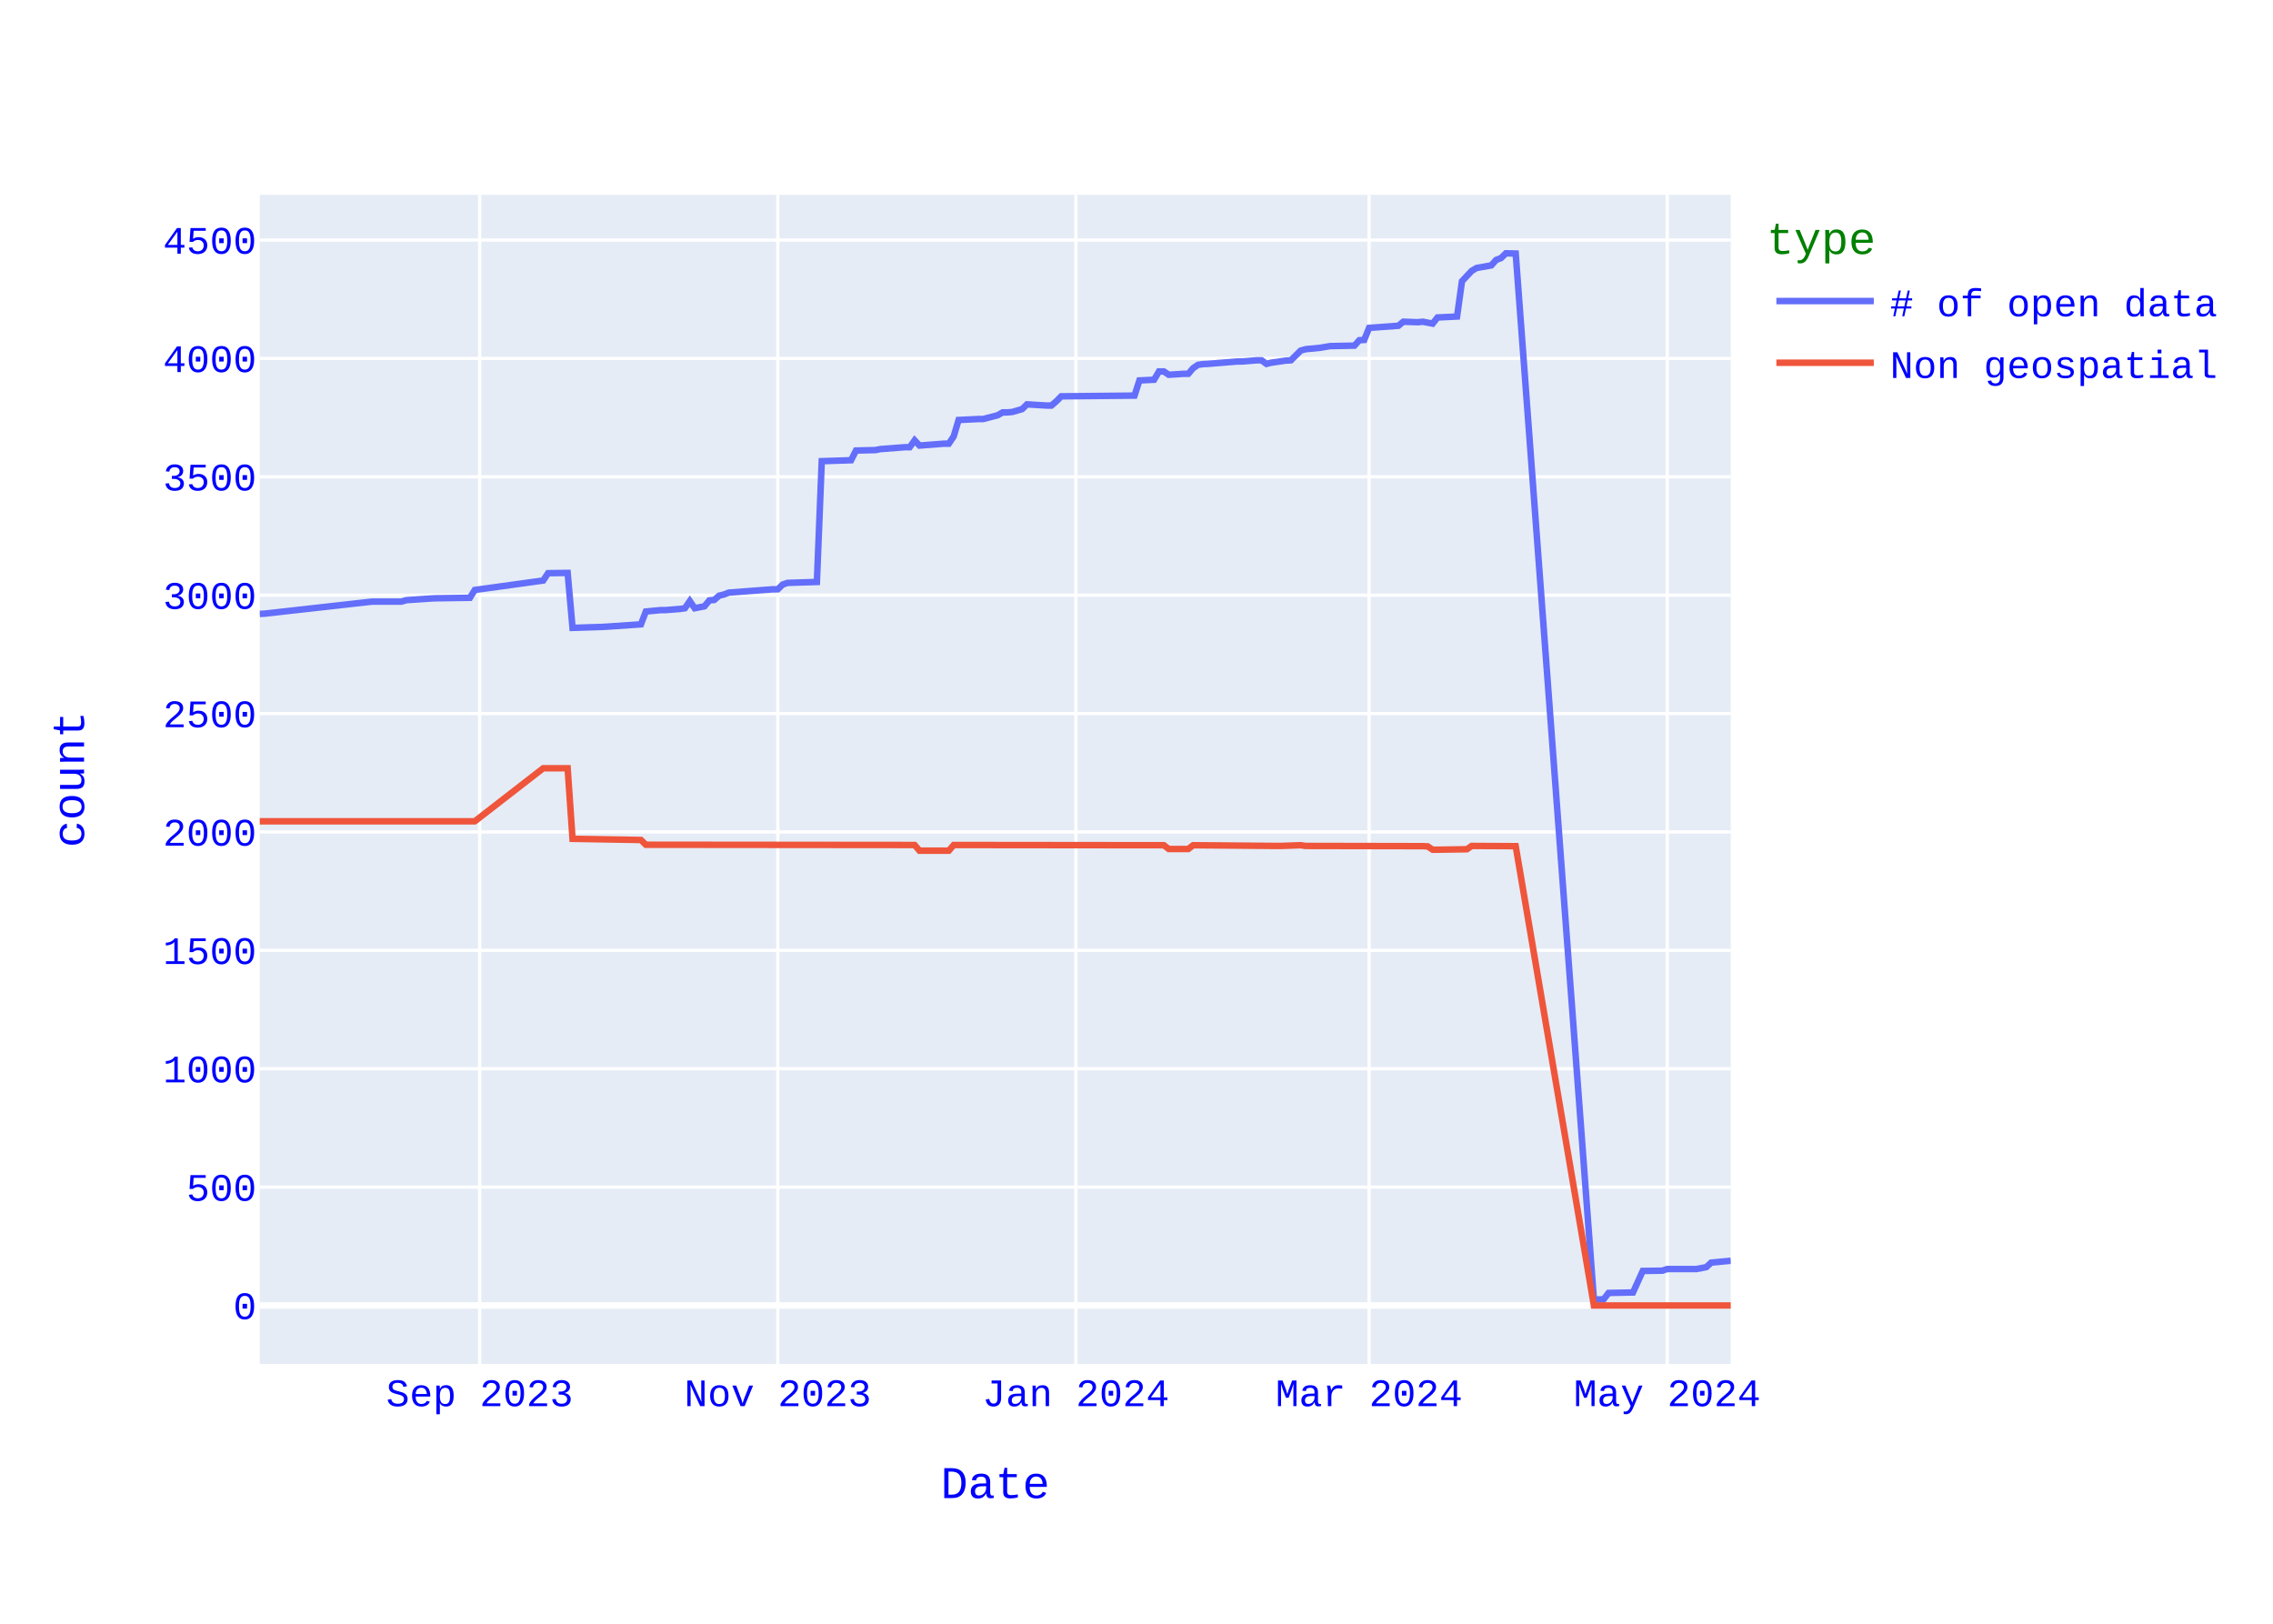
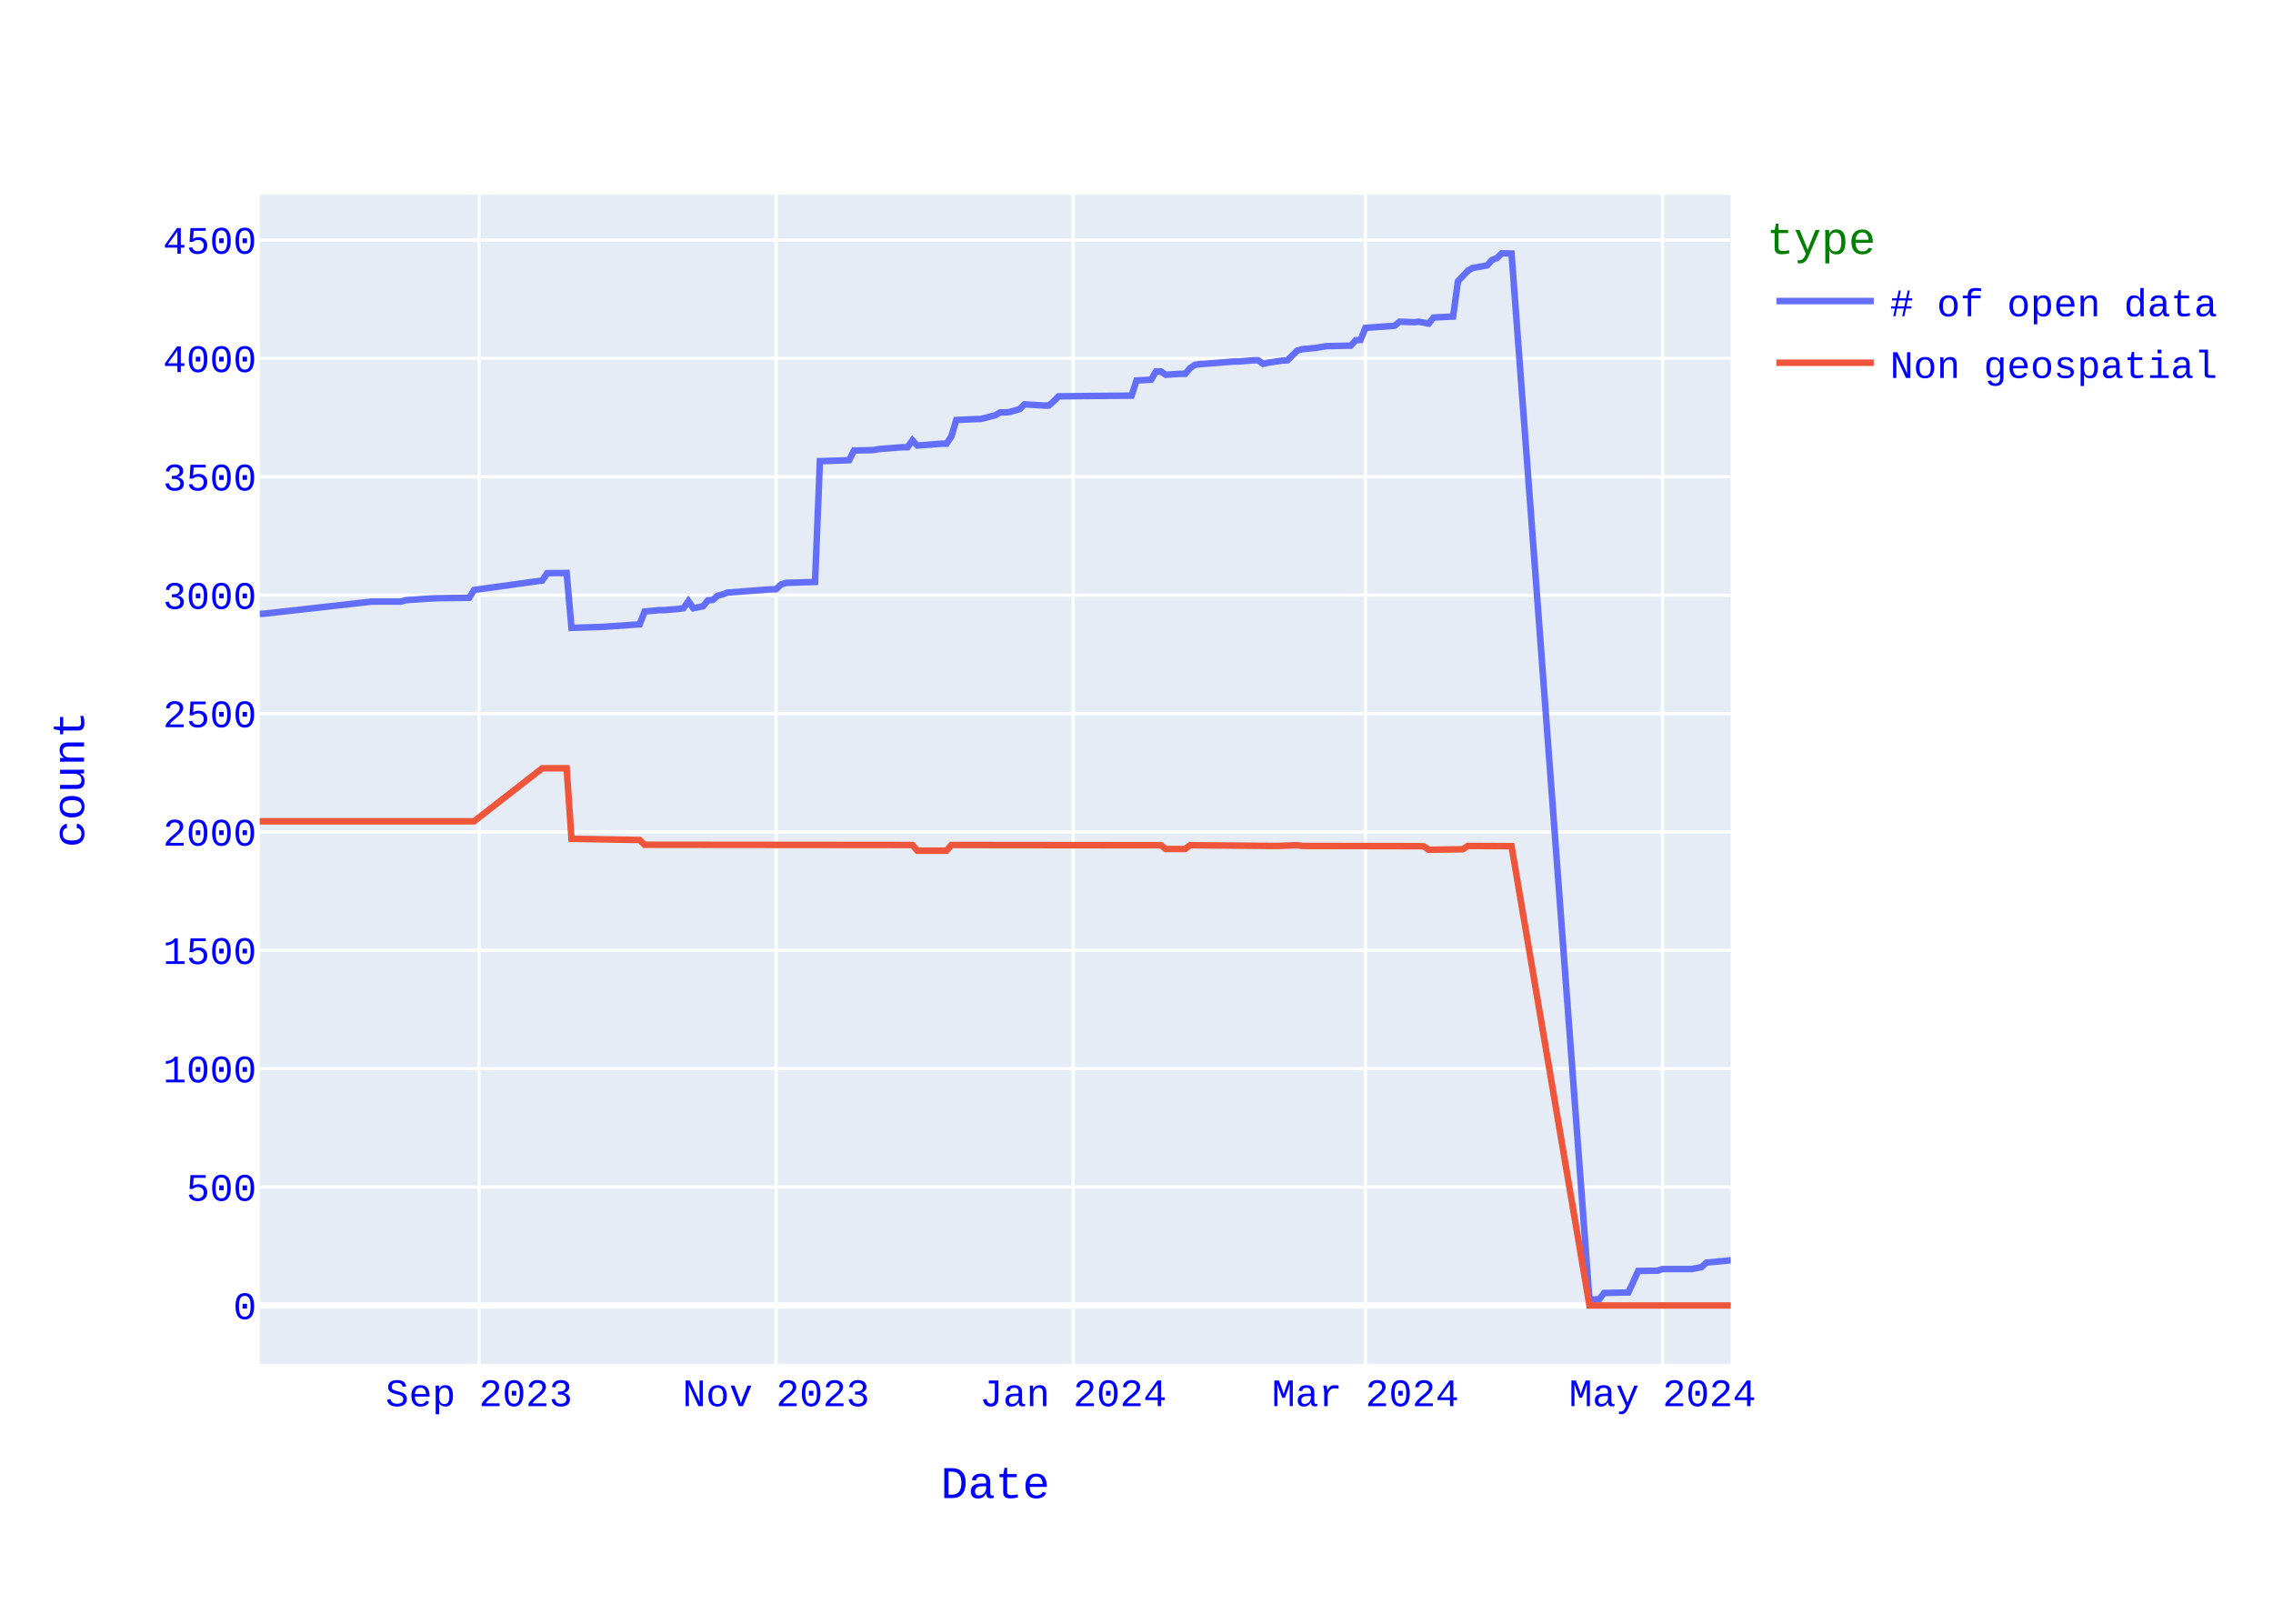
<svg xmlns="http://www.w3.org/2000/svg" class="main-svg" width="700" height="500" style="" viewBox="0 0 700 500">
  <rect x="0" y="0" width="700" height="500" style="fill: rgb(255, 255, 255); fill-opacity: 1;" />
-   <defs id="defs-6b4f95">
+   <defs id="defs-007fa5">
    <g class="clips">
-       <clipPath id="clip6b4f95xyplot" class="plotclip">
+       <clipPath id="clip007fa5xyplot" class="plotclip">
        <rect width="453" height="360" />
      </clipPath>
-       <clipPath class="axesclip" id="clip6b4f95x">
+       <clipPath class="axesclip" id="clip007fa5x">
        <rect x="80" y="0" width="453" height="500" />
      </clipPath>
-       <clipPath class="axesclip" id="clip6b4f95y">
+       <clipPath class="axesclip" id="clip007fa5y">
        <rect x="0" y="60" width="700" height="360" />
      </clipPath>
-       <clipPath class="axesclip" id="clip6b4f95xy">
+       <clipPath class="axesclip" id="clip007fa5xy">
        <rect x="80" y="60" width="453" height="360" />
      </clipPath>
    </g>
    <g class="gradients" />
    <g class="patterns" />
  </defs>
  <g class="bglayer">
    <rect class="bg" x="80" y="60" width="453" height="360" style="fill: rgb(229, 236, 246); fill-opacity: 1; stroke-width: 0;" />
  </g>
  <g class="layer-below">
    <g class="imagelayer" />
    <g class="shapelayer" />
  </g>
  <g class="cartesianlayer">
    <g class="subplot xy">
      <g class="layer-subplot">
        <g class="shapelayer" />
        <g class="imagelayer" />
      </g>
      <g class="minor-gridlayer">
        <g class="x" />
        <g class="y" />
      </g>
      <g class="gridlayer">
        <g class="x">
-           <path class="xgrid crisp" transform="translate(147.72,0)" d="M0,60v360" style="stroke: rgb(255, 255, 255); stroke-opacity: 1; stroke-width: 1px;" />
-           <path class="xgrid crisp" transform="translate(239.53,0)" d="M0,60v360" style="stroke: rgb(255, 255, 255); stroke-opacity: 1; stroke-width: 1px;" />
-           <path class="xgrid crisp" transform="translate(331.33,0)" d="M0,60v360" style="stroke: rgb(255, 255, 255); stroke-opacity: 1; stroke-width: 1px;" />
-           <path class="xgrid crisp" transform="translate(421.63,0)" d="M0,60v360" style="stroke: rgb(255, 255, 255); stroke-opacity: 1; stroke-width: 1px;" />
-           <path class="xgrid crisp" transform="translate(513.44,0)" d="M0,60v360" style="stroke: rgb(255, 255, 255); stroke-opacity: 1; stroke-width: 1px;" />
+           <path class="xgrid crisp" transform="translate(147.5,0)" d="M0,60v360" style="stroke: rgb(255, 255, 255); stroke-opacity: 1; stroke-width: 1px;" />
+           <path class="xgrid crisp" transform="translate(239,0)" d="M0,60v360" style="stroke: rgb(255, 255, 255); stroke-opacity: 1; stroke-width: 1px;" />
+           <path class="xgrid crisp" transform="translate(330.5,0)" d="M0,60v360" style="stroke: rgb(255, 255, 255); stroke-opacity: 1; stroke-width: 1px;" />
+           <path class="xgrid crisp" transform="translate(420.5,0)" d="M0,60v360" style="stroke: rgb(255, 255, 255); stroke-opacity: 1; stroke-width: 1px;" />
+           <path class="xgrid crisp" transform="translate(512,0)" d="M0,60v360" style="stroke: rgb(255, 255, 255); stroke-opacity: 1; stroke-width: 1px;" />
        </g>
        <g class="y">
          <path class="ygrid crisp" transform="translate(0,365.55)" d="M80,0h453" style="stroke: rgb(255, 255, 255); stroke-opacity: 1; stroke-width: 1px;" />
          <path class="ygrid crisp" transform="translate(0,329.09)" d="M80,0h453" style="stroke: rgb(255, 255, 255); stroke-opacity: 1; stroke-width: 1px;" />
          <path class="ygrid crisp" transform="translate(0,292.64)" d="M80,0h453" style="stroke: rgb(255, 255, 255); stroke-opacity: 1; stroke-width: 1px;" />
          <path class="ygrid crisp" transform="translate(0,256.19)" d="M80,0h453" style="stroke: rgb(255, 255, 255); stroke-opacity: 1; stroke-width: 1px;" />
          <path class="ygrid crisp" transform="translate(0,219.73)" d="M80,0h453" style="stroke: rgb(255, 255, 255); stroke-opacity: 1; stroke-width: 1px;" />
          <path class="ygrid crisp" transform="translate(0,183.28)" d="M80,0h453" style="stroke: rgb(255, 255, 255); stroke-opacity: 1; stroke-width: 1px;" />
          <path class="ygrid crisp" transform="translate(0,146.82)" d="M80,0h453" style="stroke: rgb(255, 255, 255); stroke-opacity: 1; stroke-width: 1px;" />
          <path class="ygrid crisp" transform="translate(0,110.37)" d="M80,0h453" style="stroke: rgb(255, 255, 255); stroke-opacity: 1; stroke-width: 1px;" />
          <path class="ygrid crisp" transform="translate(0,73.92)" d="M80,0h453" style="stroke: rgb(255, 255, 255); stroke-opacity: 1; stroke-width: 1px;" />
        </g>
      </g>
      <g class="zerolinelayer">
        <path class="yzl zl crisp" transform="translate(0,402)" d="M80,0h453" style="stroke: rgb(255, 255, 255); stroke-opacity: 1; stroke-width: 2px;" />
      </g>
      <path class="xlines-below" />
      <path class="ylines-below" />
      <g class="overlines-below" />
      <g class="xaxislayer-below" />
      <g class="yaxislayer-below" />
      <g class="overaxes-below" />
-       <g class="plot" transform="translate(80,60)" clip-path="url(#clip6b4f95xyplot)">
+       <g class="plot" transform="translate(80,60)" clip-path="url(#clip007fa5xyplot)">
        <g class="scatterlayer mlayer">
-           <g class="trace scatter tracec86050" style="stroke-miterlimit: 2; opacity: 1;">
+           <g class="trace scatter trace6bb3e3" style="stroke-miterlimit: 2; opacity: 1;">
            <g class="fills" />
            <g class="errorbars" />
            <g class="lines">
-               <path class="js-line" d="M453,328.22L446.98,328.8L445.48,330.19L442.47,330.77L440.96,330.77L433.44,330.77L431.93,331.28L425.91,331.36L422.9,337.99L415.38,338.14L413.87,340.1L410.86,340.18L386.78,18.07L383.77,18L382.27,19.46L380.76,20.04L379.26,21.72L374.74,22.52L373.24,23.4L370.23,26.6L368.72,37.47L362.7,37.76L361.2,39.65L358.19,39.07L356.68,39.22L352.17,39.07L350.66,40.31L341.63,40.97L340.13,44.68L338.62,44.76L337.12,46.43L329.59,46.58L326.58,47.09L322.07,47.53L320.56,47.96L317.55,50.95L316.05,51.03L311.53,51.68L310.03,52.05L308.52,50.95L307.02,50.95L302.5,51.32L301,51.32L291.97,52.05L290.46,52.12L288.96,52.34L287.45,53.36L285.95,55.11L284.44,55.11L279.93,55.4L278.42,54.38L276.92,54.38L275.41,56.93L270.9,57.15L269.39,61.82L246.82,62.04L245.31,63.57L243.81,64.88L242.3,64.88L236.28,64.51L234.78,65.97L231.77,66.85L230.26,66.99L228.76,66.99L227.25,67.87L222.74,69.04L221.23,69.04L215.21,69.33L213.71,74.36L212.2,76.62L210.7,76.62L203.17,77.2L201.67,75.6L200.16,77.71L198.66,77.71L191.13,78.29L189.63,78.59L183.61,78.73L182.1,81.72L173.07,82.01L171.57,119.2L162.54,119.49L161.03,120L159.53,121.46L158.02,121.46L144.48,122.48L142.97,123.06L141.47,123.42L139.96,124.74L138.46,124.88L136.95,126.7L133.94,127.29L132.44,125.1L130.93,127.29L129.43,127.51L124.91,127.87L123.41,127.87L118.89,128.31L117.39,132.25L106.85,132.97L105.35,133.05L96.32,133.34L94.81,116.42L88.79,116.5L87.29,118.76L66.22,121.67L64.71,124.08L54.18,124.23L52.67,124.3L45.15,124.81L43.64,125.25L34.61,125.25L1.5,128.96L0,129.04" style="vector-effect: none; fill: none; stroke: rgb(99, 110, 250); stroke-opacity: 1; stroke-width: 2px; opacity: 1;" />
+               <path class="js-line" d="M453,328.07L445.5,328.8L444,330.19L441,330.77L439.5,330.77L432,330.77L430.5,331.28L424.5,331.36L421.5,337.99L414,338.14L412.5,340.1L409.5,340.18L385.5,18.07L382.5,18L381,19.46L379.5,20.04L378,21.72L373.5,22.52L372,23.4L369,26.6L367.5,37.47L361.5,37.76L360,39.65L357,39.07L355.5,39.22L351,39.07L349.5,40.31L340.5,40.97L339,44.68L337.5,44.76L336,46.43L328.5,46.58L325.5,47.09L321,47.53L319.5,47.96L316.5,50.95L315,51.03L310.5,51.68L309,52.05L307.5,50.95L306,50.95L301.5,51.32L300,51.32L291,52.05L289.5,52.12L288,52.34L286.5,53.36L285,55.11L283.5,55.11L279,55.4L277.5,54.38L276,54.38L274.5,56.93L270,57.15L268.5,61.82L246,62.04L244.5,63.57L243,64.88L241.5,64.88L235.5,64.51L234,65.97L231,66.85L229.5,66.99L228,66.99L226.5,67.87L222,69.04L220.5,69.04L214.5,69.33L213,74.36L211.5,76.62L210,76.62L202.5,77.2L201,75.6L199.5,77.71L198,77.71L190.5,78.29L189,78.59L183,78.73L181.5,81.72L172.5,82.01L171,119.2L162,119.49L160.5,120L159,121.46L157.5,121.46L144,122.48L142.5,123.06L141,123.42L139.5,124.74L138,124.88L136.5,126.7L133.5,127.29L132,125.1L130.5,127.29L129,127.51L124.5,127.87L123,127.87L118.5,128.31L117,132.25L106.5,132.97L105,133.05L96,133.34L94.5,116.42L88.5,116.5L87,118.76L66,121.67L64.5,124.08L54,124.23L52.5,124.3L45,124.81L43.5,125.25L34.5,125.25L1.5,128.96L0,129.04" style="vector-effect: none; fill: none; stroke: rgb(99, 110, 250); stroke-opacity: 1; stroke-width: 2px; opacity: 1;" />
            </g>
            <g class="points" />
            <g class="text" />
          </g>
-           <g class="trace scatter trace4e3603" style="stroke-miterlimit: 2; opacity: 1;">
+           <g class="trace scatter trace42a019" style="stroke-miterlimit: 2; opacity: 1;">
            <g class="fills" />
            <g class="errorbars" />
            <g class="lines">
-               <path class="js-line" d="M453,342L410.86,342L386.78,200.56L373.24,200.49L371.73,201.51L362.7,201.65L361.2,201.65L359.69,200.63L358.19,200.56L322.07,200.49L320.56,200.27L314.54,200.49L313.04,200.49L287.45,200.27L285.95,201.43L279.93,201.43L278.42,200.27L213.71,200.2L212.2,201.95L203.17,201.95L201.67,200.2L118.89,200.12L117.39,198.66L96.32,198.3L94.81,176.57L87.29,176.57L66.22,192.9L0,192.9" style="vector-effect: none; fill: none; stroke: rgb(239, 85, 59); stroke-opacity: 1; stroke-width: 2px; opacity: 1;" />
+               <path class="js-line" d="M453,342L409.5,342L385.5,200.56L372,200.49L370.5,201.51L361.5,201.65L360,201.65L358.5,200.63L357,200.56L321,200.49L319.5,200.27L313.5,200.49L312,200.49L286.5,200.27L285,201.43L279,201.43L277.5,200.27L213,200.2L211.5,201.95L202.5,201.95L201,200.2L118.5,200.12L117,198.66L96,198.3L94.5,176.57L87,176.57L66,192.9L0,192.9" style="vector-effect: none; fill: none; stroke: rgb(239, 85, 59); stroke-opacity: 1; stroke-width: 2px; opacity: 1;" />
            </g>
            <g class="points" />
            <g class="text" />
          </g>
        </g>
      </g>
      <g class="overplot" />
      <path class="xlines-above crisp" d="M0,0" style="fill: none;" />
      <path class="ylines-above crisp" d="M0,0" style="fill: none;" />
      <g class="overlines-above" />
      <g class="xaxislayer-above">
        <g class="xtick">
-           <text text-anchor="middle" x="0" y="433" transform="translate(147.72,0)" style="font-family: 'Courier New'; font-size: 12px; fill: rgb(0, 0, 255); fill-opacity: 1; white-space: pre; opacity: 1;">Sep 2023</text>
-         </g>
-         <g class="xtick">
-           <text text-anchor="middle" x="0" y="433" style="font-family: 'Courier New'; font-size: 12px; fill: rgb(0, 0, 255); fill-opacity: 1; white-space: pre; opacity: 1;" transform="translate(239.53,0)">Nov 2023</text>
-         </g>
-         <g class="xtick">
-           <text text-anchor="middle" x="0" y="433" style="font-family: 'Courier New'; font-size: 12px; fill: rgb(0, 0, 255); fill-opacity: 1; white-space: pre; opacity: 1;" transform="translate(331.33,0)">Jan 2024</text>
-         </g>
-         <g class="xtick">
-           <text text-anchor="middle" x="0" y="433" style="font-family: 'Courier New'; font-size: 12px; fill: rgb(0, 0, 255); fill-opacity: 1; white-space: pre; opacity: 1;" transform="translate(421.63,0)">Mar 2024</text>
-         </g>
-         <g class="xtick">
-           <text text-anchor="middle" x="0" y="433" style="font-family: 'Courier New'; font-size: 12px; fill: rgb(0, 0, 255); fill-opacity: 1; white-space: pre; opacity: 1;" transform="translate(513.44,0)">May 2024</text>
+           <text text-anchor="middle" x="0" y="433" transform="translate(147.5,0)" style="font-family: 'Courier New'; font-size: 12px; fill: rgb(0, 0, 255); fill-opacity: 1; white-space: pre; opacity: 1;">Sep 2023</text>
+         </g>
+         <g class="xtick">
+           <text text-anchor="middle" x="0" y="433" style="font-family: 'Courier New'; font-size: 12px; fill: rgb(0, 0, 255); fill-opacity: 1; white-space: pre; opacity: 1;" transform="translate(239,0)">Nov 2023</text>
+         </g>
+         <g class="xtick">
+           <text text-anchor="middle" x="0" y="433" style="font-family: 'Courier New'; font-size: 12px; fill: rgb(0, 0, 255); fill-opacity: 1; white-space: pre; opacity: 1;" transform="translate(330.5,0)">Jan 2024</text>
+         </g>
+         <g class="xtick">
+           <text text-anchor="middle" x="0" y="433" style="font-family: 'Courier New'; font-size: 12px; fill: rgb(0, 0, 255); fill-opacity: 1; white-space: pre; opacity: 1;" transform="translate(420.5,0)">Mar 2024</text>
+         </g>
+         <g class="xtick">
+           <text text-anchor="middle" x="0" y="433" style="font-family: 'Courier New'; font-size: 12px; fill: rgb(0, 0, 255); fill-opacity: 1; white-space: pre; opacity: 1;" transform="translate(512,0)">May 2024</text>
        </g>
      </g>
      <g class="yaxislayer-above">
        <g class="ytick">
          <text text-anchor="end" x="79" y="4.2" transform="translate(0,402)" style="font-family: 'Courier New'; font-size: 12px; fill: rgb(0, 0, 255); fill-opacity: 1; white-space: pre; opacity: 1;">0</text>
        </g>
        <g class="ytick">
          <text text-anchor="end" x="79" y="4.2" style="font-family: 'Courier New'; font-size: 12px; fill: rgb(0, 0, 255); fill-opacity: 1; white-space: pre; opacity: 1;" transform="translate(0,365.55)">500</text>
        </g>
        <g class="ytick">
          <text text-anchor="end" x="79" y="4.2" style="font-family: 'Courier New'; font-size: 12px; fill: rgb(0, 0, 255); fill-opacity: 1; white-space: pre; opacity: 1;" transform="translate(0,329.09)">1000</text>
        </g>
        <g class="ytick">
          <text text-anchor="end" x="79" y="4.2" style="font-family: 'Courier New'; font-size: 12px; fill: rgb(0, 0, 255); fill-opacity: 1; white-space: pre; opacity: 1;" transform="translate(0,292.64)">1500</text>
        </g>
        <g class="ytick">
          <text text-anchor="end" x="79" y="4.2" style="font-family: 'Courier New'; font-size: 12px; fill: rgb(0, 0, 255); fill-opacity: 1; white-space: pre; opacity: 1;" transform="translate(0,256.19)">2000</text>
        </g>
        <g class="ytick">
          <text text-anchor="end" x="79" y="4.2" style="font-family: 'Courier New'; font-size: 12px; fill: rgb(0, 0, 255); fill-opacity: 1; white-space: pre; opacity: 1;" transform="translate(0,219.73)">2500</text>
        </g>
        <g class="ytick">
          <text text-anchor="end" x="79" y="4.2" style="font-family: 'Courier New'; font-size: 12px; fill: rgb(0, 0, 255); fill-opacity: 1; white-space: pre; opacity: 1;" transform="translate(0,183.28)">3000</text>
        </g>
        <g class="ytick">
          <text text-anchor="end" x="79" y="4.2" style="font-family: 'Courier New'; font-size: 12px; fill: rgb(0, 0, 255); fill-opacity: 1; white-space: pre; opacity: 1;" transform="translate(0,146.82)">3500</text>
        </g>
        <g class="ytick">
          <text text-anchor="end" x="79" y="4.2" style="font-family: 'Courier New'; font-size: 12px; fill: rgb(0, 0, 255); fill-opacity: 1; white-space: pre; opacity: 1;" transform="translate(0,110.37)">4000</text>
        </g>
        <g class="ytick">
          <text text-anchor="end" x="79" y="4.2" style="font-family: 'Courier New'; font-size: 12px; fill: rgb(0, 0, 255); fill-opacity: 1; white-space: pre; opacity: 1;" transform="translate(0,73.92)">4500</text>
        </g>
      </g>
      <g class="overaxes-above" />
    </g>
  </g>
  <g class="polarlayer" />
  <g class="smithlayer" />
  <g class="ternarylayer" />
  <g class="geolayer" />
  <g class="funnelarealayer" />
  <g class="pielayer" />
  <g class="iciclelayer" />
  <g class="treemaplayer" />
  <g class="sunburstlayer" />
  <g class="glimages" />
-   <defs id="topdefs-6b4f95">
+   <defs id="topdefs-007fa5">
    <g class="clips" />
-     <clipPath id="legend6b4f95">
+     <clipPath id="legend007fa5">
      <rect width="146" height="67" x="0" y="0" />
    </clipPath>
  </defs>
  <g class="layer-above">
    <g class="imagelayer" />
    <g class="shapelayer" />
  </g>
  <g class="infolayer">
    <g class="legend" pointer-events="all" transform="translate(542.06,60)">
      <rect class="bg" shape-rendering="crispEdges" style="stroke: rgb(68, 68, 68); stroke-opacity: 1; fill: rgb(255, 255, 255); fill-opacity: 1; stroke-width: 0px;" width="146" height="67" x="0" y="0" />
-       <g class="scrollbox" transform="" clip-path="url(#legend6b4f95)">
+       <g class="scrollbox" transform="" clip-path="url(#legend007fa5)">
        <text class="legendtitletext" text-anchor="start" x="2" y="18.2" style="font-family: 'Courier New'; font-size: 14px; fill: rgb(0, 128, 0); fill-opacity: 1; white-space: pre;">type</text>
        <g class="groups" transform="">
          <g class="traces" transform="translate(0,32.7)" style="opacity: 1;">
            <text class="legendtext" text-anchor="start" x="40" y="4.68" style="font-family: 'Courier New'; font-size: 12px; fill: rgb(0, 0, 255); fill-opacity: 1; white-space: pre;"># of open data</text>
            <g class="layers" style="opacity: 1;">
              <g class="legendfill" />
              <g class="legendlines">
                <path class="js-line" d="M5,0h30" style="fill: none; stroke: rgb(99, 110, 250); stroke-opacity: 1; stroke-width: 2px;" />
              </g>
              <g class="legendsymbols">
                <g class="legendpoints" />
              </g>
            </g>
            <rect class="legendtoggle" x="0" y="-9.5" width="140.828" height="19" style="fill: rgb(0, 0, 0); fill-opacity: 0;" />
          </g>
        </g>
        <g class="groups" transform="">
          <g class="traces" transform="translate(0,51.7)" style="opacity: 1;">
            <text class="legendtext" text-anchor="start" x="40" y="4.68" style="font-family: 'Courier New'; font-size: 12px; fill: rgb(0, 0, 255); fill-opacity: 1; white-space: pre;">Non geospatial</text>
            <g class="layers" style="opacity: 1;">
              <g class="legendfill" />
              <g class="legendlines">
                <path class="js-line" d="M5,0h30" style="fill: none; stroke: rgb(239, 85, 59); stroke-opacity: 1; stroke-width: 2px;" />
              </g>
              <g class="legendsymbols">
                <g class="legendpoints" />
              </g>
            </g>
            <rect class="legendtoggle" x="0" y="-9.5" width="140.828" height="19" style="fill: rgb(0, 0, 0); fill-opacity: 0;" />
          </g>
        </g>
      </g>
      <rect class="scrollbar" rx="20" ry="3" width="0" height="0" style="fill: rgb(128, 139, 164); fill-opacity: 1;" x="0" y="0" />
    </g>
    <g class="g-gtitle" />
    <g class="g-xtitle">
      <text class="xtitle" x="306.5" y="461.3" text-anchor="middle" style="font-family: 'Courier New'; font-size: 14px; fill: rgb(0, 0, 255); opacity: 1; font-weight: normal; white-space: pre;">Date</text>
    </g>
    <g class="g-ytitle">
      <text class="ytitle" transform="rotate(-90,25.8875,240)" x="25.888" y="240" text-anchor="middle" style="font-family: 'Courier New'; font-size: 14px; fill: rgb(0, 0, 255); opacity: 1; font-weight: normal; white-space: pre;">count</text>
    </g>
  </g>
</svg>
